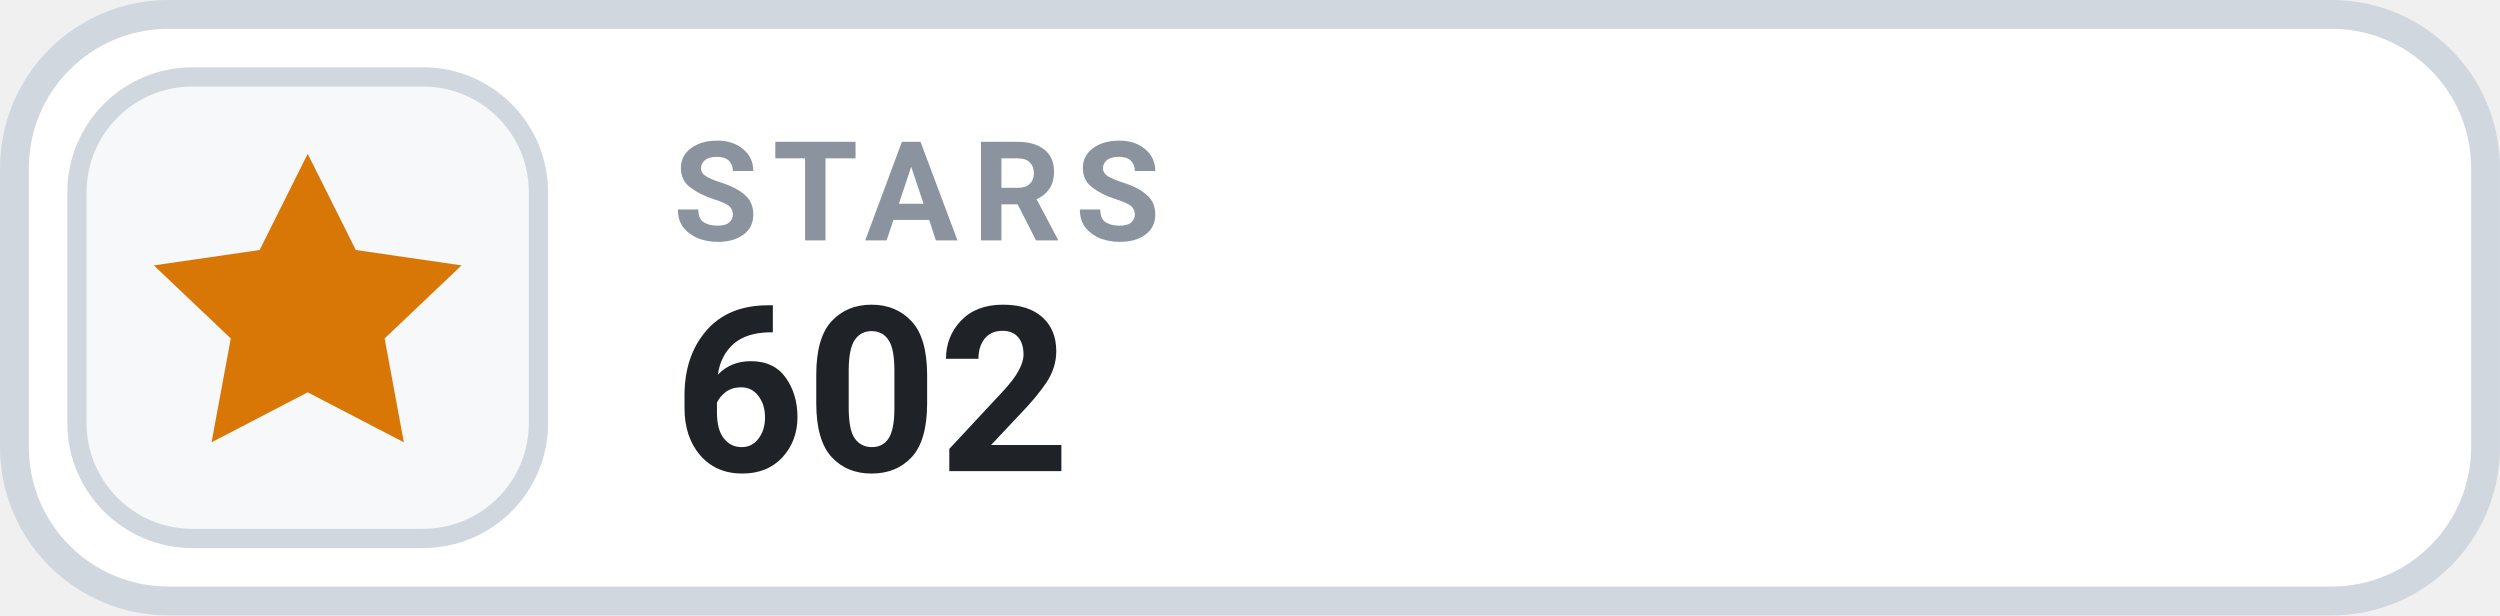
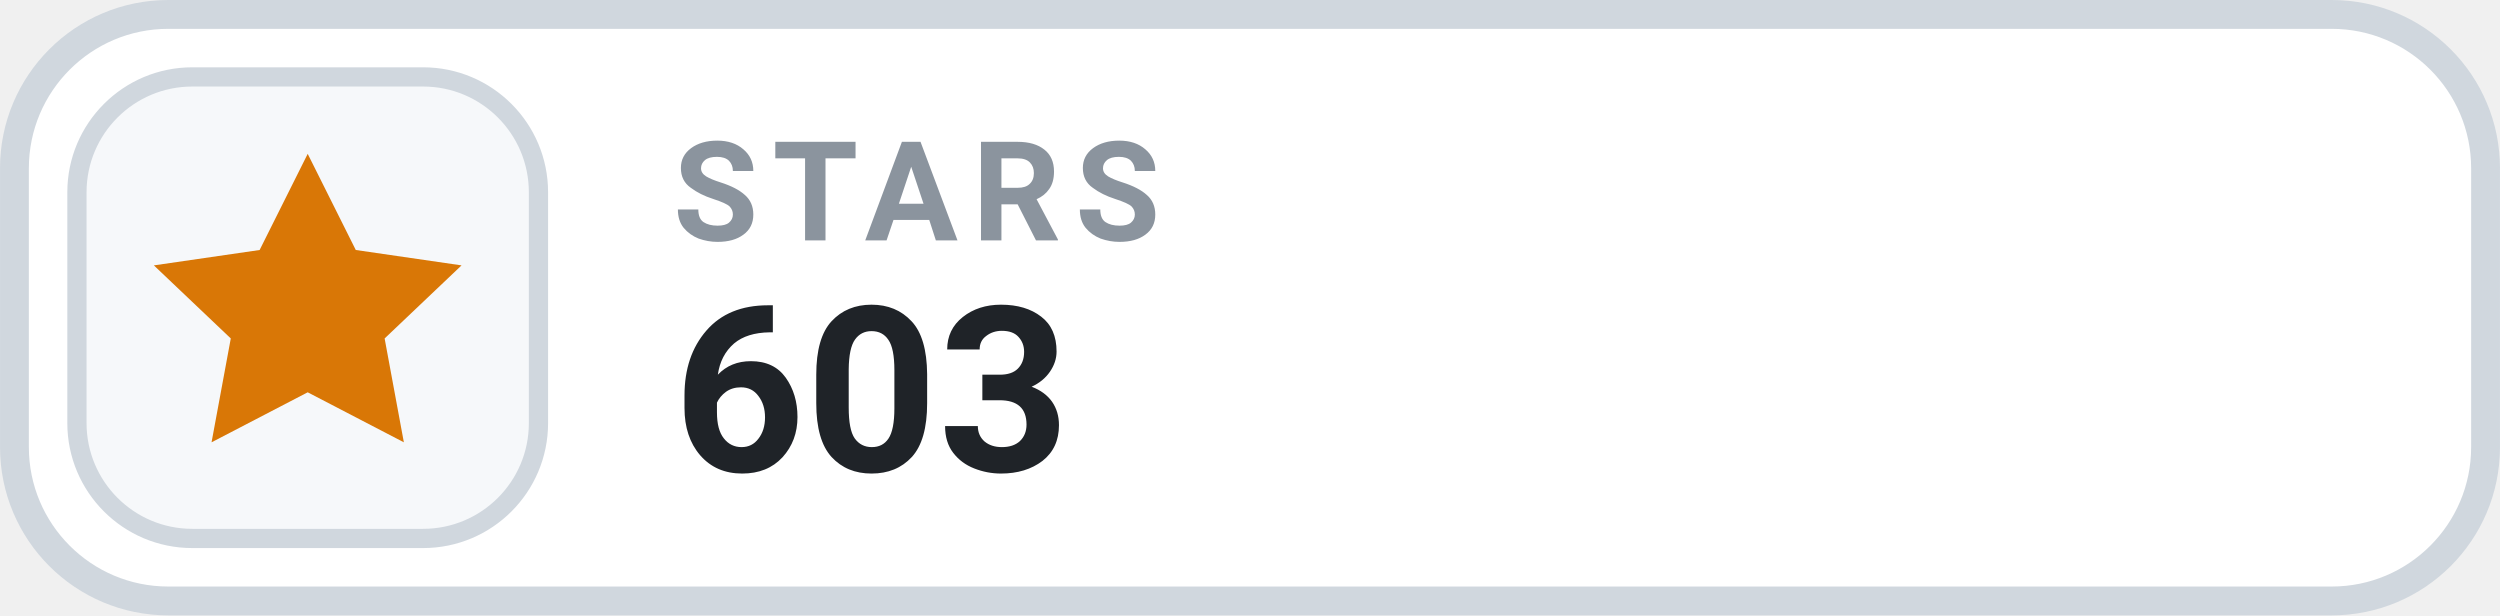
- <svg xmlns="http://www.w3.org/2000/svg" width="126" height="31.015" viewBox="0 0 130 32" role="img" aria-label="STARS 602">
+ <svg xmlns="http://www.w3.org/2000/svg" width="126" height="31.015" viewBox="0 0 130 32" role="img" aria-label="STARS 603">
  <rect x=".75" y=".75" width="128.5" height="30.5" rx="8" fill="#FFFFFF" stroke="#D0D7DE" stroke-width="1.5" />
  <rect x="4" y="4" width="24" height="24" rx="6" fill="#F6F8FA" stroke="#D0D7DE" stroke-width="1" />
  <g transform="translate(16 16)" style="color:#D97706;">
    <path d="M0 -8 l2.5 5 5.5 .8 -4 3.8 1 5.4 -5 -2.6 -5 2.6 1 -5.4 -4 -3.8 5.5 -.8 Z" fill="currentColor" />
  </g>
  <text x="35" y="12.5" fill="#8B949E" font-family="-apple-system,BlinkMacSystemFont,'Segoe UI',Roboto,Helvetica,Arial,sans-serif" font-size="7.2" font-weight="700" letter-spacing=".75">STARS</text>
-   <text x="35" y="24.5" fill="#1F2328" font-family="-apple-system,BlinkMacSystemFont,'Segoe UI',Roboto,Helvetica,Arial,sans-serif" font-size="12" font-weight="700">602</text>
+   <text x="35" y="24.5" fill="#1F2328" font-family="-apple-system,BlinkMacSystemFont,'Segoe UI',Roboto,Helvetica,Arial,sans-serif" font-size="12" font-weight="700">603</text>
</svg>
